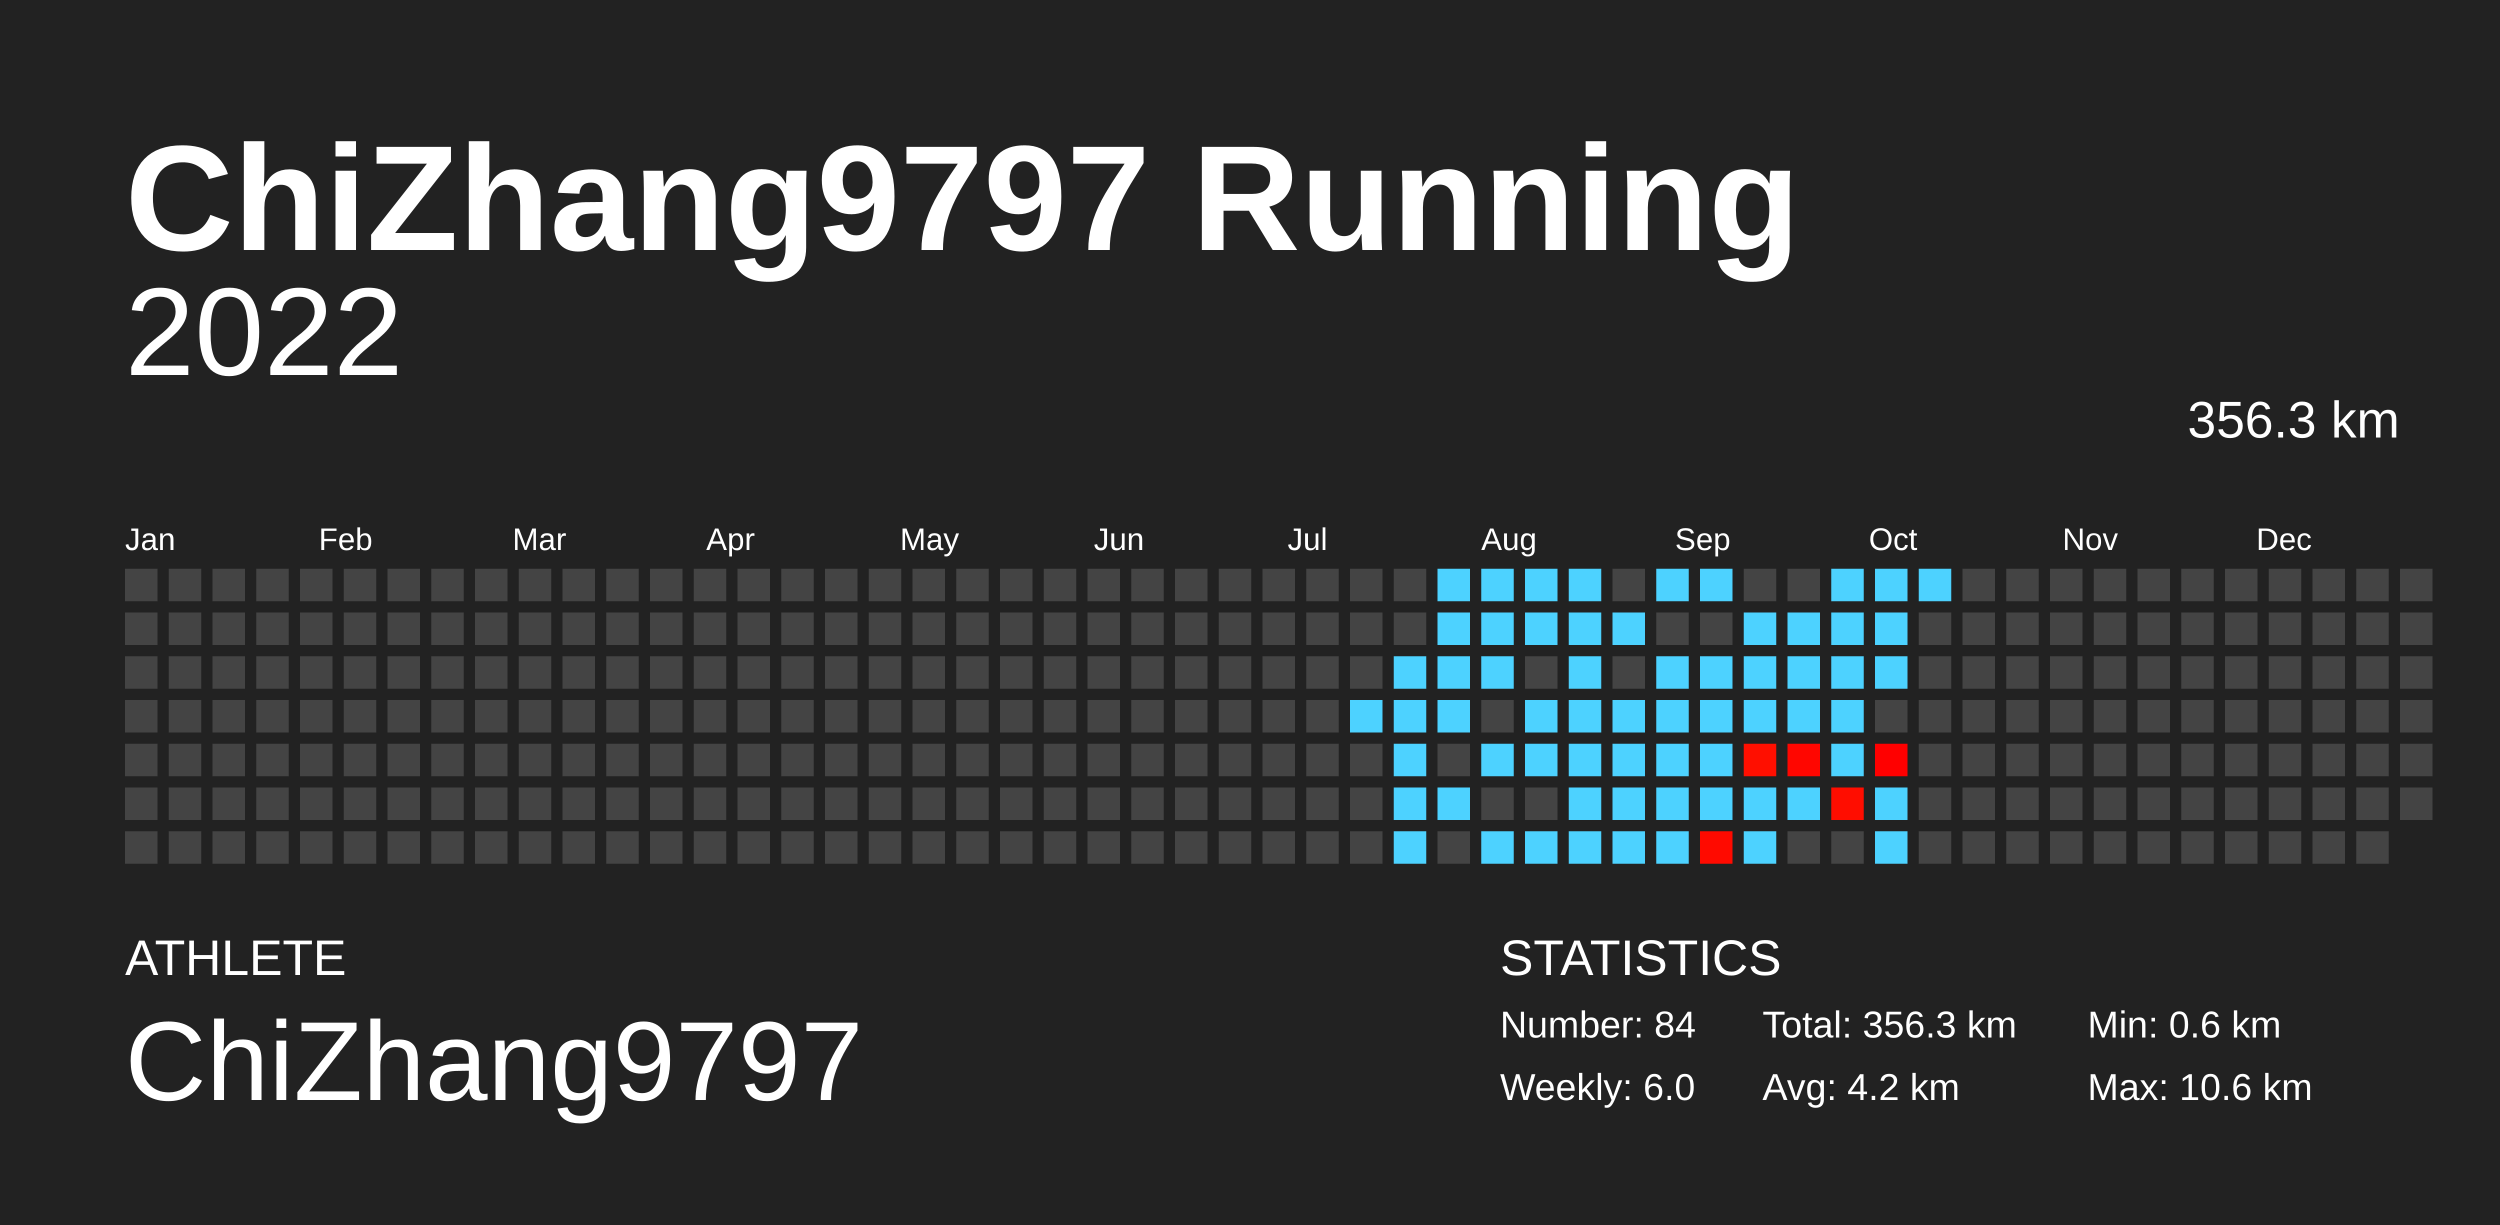
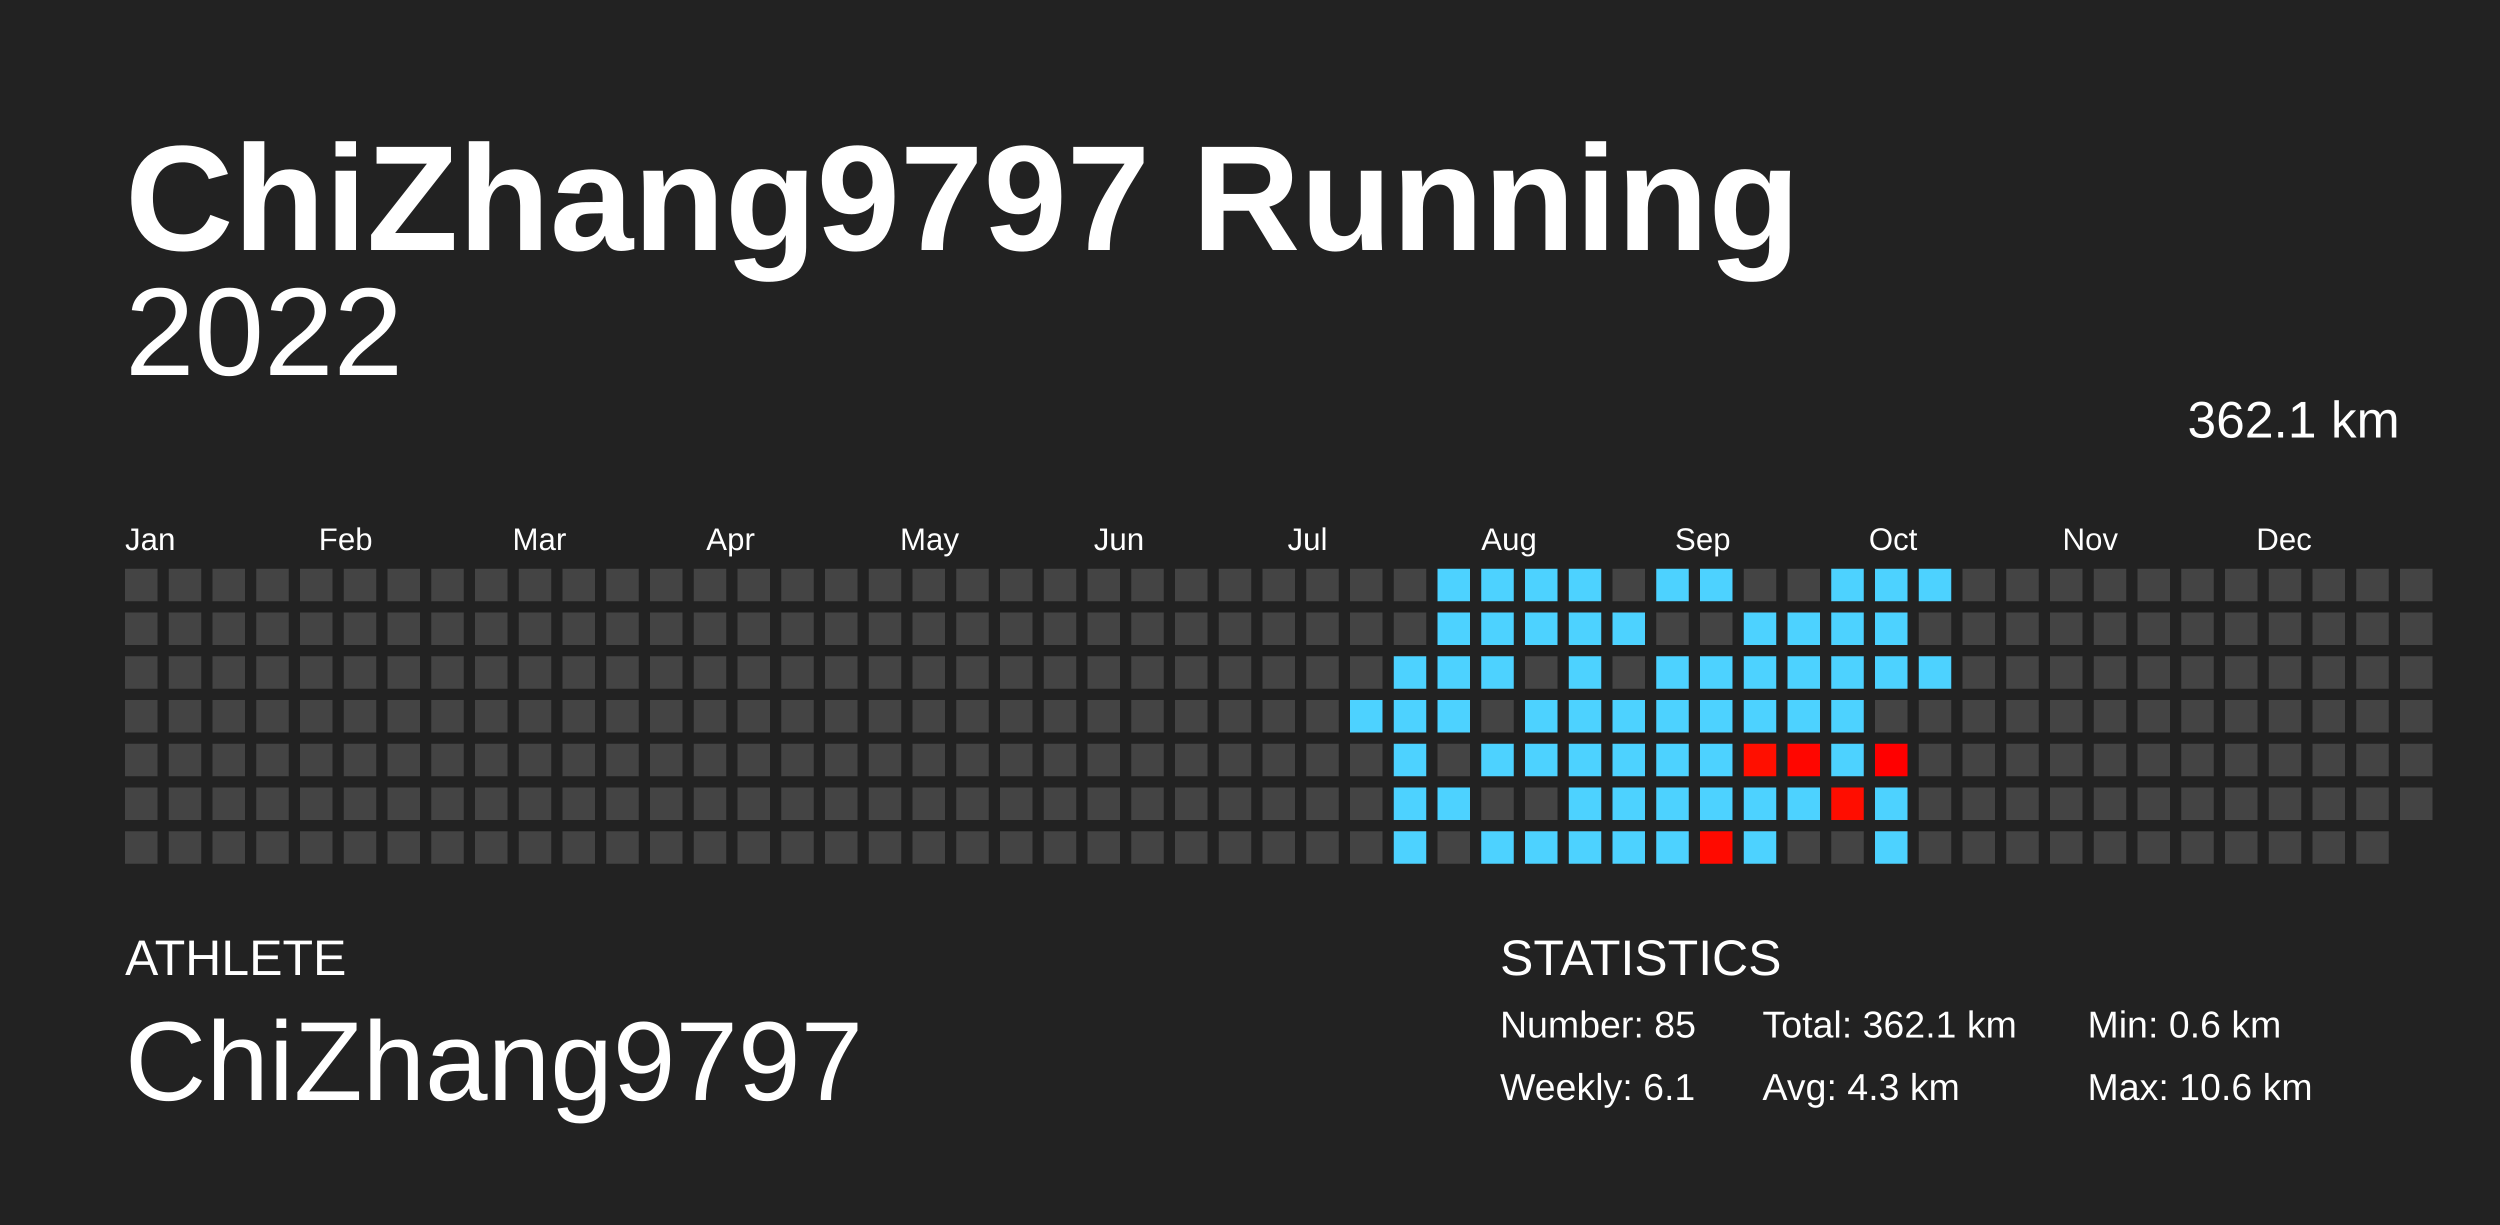
<svg xmlns="http://www.w3.org/2000/svg" baseProfile="full" height="98mm" version="1.1" viewBox="0,0,200,98" width="200mm">
  <defs />
  <rect fill="#222222" height="98" width="200" x="0" y="0" />
  <text fill="#FFFFFF" style="font-size:12px; font-family:Arial; font-weight:bold;" x="10" y="20">ChiZhang9797 Running</text>
  <text fill="#FFFFFF" style="font-size:4px; font-family:Arial" x="10" y="78">ATHLETE</text>
  <text fill="#FFFFFF" style="font-size:9px; font-family:Arial" x="10" y="88">ChiZhang9797</text>
  <text fill="#FFFFFF" style="font-size:4px; font-family:Arial" x="120" y="78">STATISTICS</text>
-   <text fill="#FFFFFF" style="font-size:3px; font-family:Arial" x="120" y="83">Number: 84</text>
-   <text fill="#FFFFFF" style="font-size:3px; font-family:Arial" x="120" y="88">Weekly: 6.0</text>
-   <text fill="#FFFFFF" style="font-size:3px; font-family:Arial" x="141" y="83">Total: 356.3 km</text>
-   <text fill="#FFFFFF" style="font-size:3px; font-family:Arial" x="141" y="88">Avg: 4.2 km</text>
+   <text fill="#FFFFFF" style="font-size:3px; font-family:Arial" x="120" y="83">Number: 85</text>
+   <text fill="#FFFFFF" style="font-size:3px; font-family:Arial" x="120" y="88">Weekly: 6.1</text>
+   <text fill="#FFFFFF" style="font-size:3px; font-family:Arial" x="141" y="83">Total: 362.1 km</text>
+   <text fill="#FFFFFF" style="font-size:3px; font-family:Arial" x="141" y="88">Avg: 4.3 km</text>
  <text fill="#FFFFFF" style="font-size:3px; font-family:Arial" x="167" y="83">Min: 0.6 km</text>
  <text fill="#FFFFFF" style="font-size:3px; font-family:Arial" x="167" y="88">Max: 10.6 km</text>
  <text alignment-baseline="hanging" fill="#FFFFFF" style="font-size:10.0px; font-family:Arial;" x="10" y="30">2022</text>
-   <text alignment-baseline="hanging" fill="#FFFFFF" style="font-size:4.125px; font-family:Arial;" x="175" y="35">356.3 km</text>
+   <text alignment-baseline="hanging" fill="#FFFFFF" style="font-size:4.125px; font-family:Arial;" x="175" y="35">362.1 km</text>
  <text fill="#FFFFFF" style="font-size:2.5px; font-family:Arial" x="10.0" y="44">Jan</text>
  <text fill="#FFFFFF" style="font-size:2.5px; font-family:Arial" x="25.5" y="44">Feb</text>
  <text fill="#FFFFFF" style="font-size:2.5px; font-family:Arial" x="41.0" y="44">Mar</text>
  <text fill="#FFFFFF" style="font-size:2.5px; font-family:Arial" x="56.5" y="44">Apr</text>
  <text fill="#FFFFFF" style="font-size:2.5px; font-family:Arial" x="72.0" y="44">May</text>
  <text fill="#FFFFFF" style="font-size:2.5px; font-family:Arial" x="87.5" y="44">Jun</text>
  <text fill="#FFFFFF" style="font-size:2.5px; font-family:Arial" x="103.0" y="44">Jul</text>
  <text fill="#FFFFFF" style="font-size:2.5px; font-family:Arial" x="118.5" y="44">Aug</text>
  <text fill="#FFFFFF" style="font-size:2.5px; font-family:Arial" x="134.0" y="44">Sep</text>
  <text fill="#FFFFFF" style="font-size:2.5px; font-family:Arial" x="149.5" y="44">Oct</text>
  <text fill="#FFFFFF" style="font-size:2.5px; font-family:Arial" x="165.0" y="44">Nov</text>
  <text fill="#FFFFFF" style="font-size:2.5px; font-family:Arial" x="180.5" y="44">Dec</text>
  <rect fill="#444444" height="2.6" width="2.6" x="10.0" y="45.5" />
  <rect fill="#444444" height="2.6" width="2.6" x="10.0" y="49.0" />
  <rect fill="#444444" height="2.6" width="2.6" x="10.0" y="52.5" />
  <rect fill="#444444" height="2.6" width="2.6" x="10.0" y="56.0" />
  <rect fill="#444444" height="2.6" width="2.6" x="10.0" y="59.5" />
  <rect fill="#444444" height="2.6" width="2.6" x="10.0" y="63.0" />
  <rect fill="#444444" height="2.6" width="2.6" x="10.0" y="66.5" />
  <rect fill="#444444" height="2.6" width="2.6" x="13.5" y="45.5" />
  <rect fill="#444444" height="2.6" width="2.6" x="13.5" y="49.0" />
  <rect fill="#444444" height="2.6" width="2.6" x="13.5" y="52.5" />
  <rect fill="#444444" height="2.6" width="2.6" x="13.5" y="56.0" />
  <rect fill="#444444" height="2.6" width="2.6" x="13.5" y="59.5" />
  <rect fill="#444444" height="2.6" width="2.6" x="13.5" y="63.0" />
  <rect fill="#444444" height="2.6" width="2.6" x="13.5" y="66.5" />
  <rect fill="#444444" height="2.6" width="2.6" x="17.0" y="45.5" />
  <rect fill="#444444" height="2.6" width="2.6" x="17.0" y="49.0" />
  <rect fill="#444444" height="2.6" width="2.6" x="17.0" y="52.5" />
  <rect fill="#444444" height="2.6" width="2.6" x="17.0" y="56.0" />
  <rect fill="#444444" height="2.6" width="2.6" x="17.0" y="59.5" />
  <rect fill="#444444" height="2.6" width="2.6" x="17.0" y="63.0" />
  <rect fill="#444444" height="2.6" width="2.6" x="17.0" y="66.5" />
  <rect fill="#444444" height="2.6" width="2.6" x="20.5" y="45.5" />
  <rect fill="#444444" height="2.6" width="2.6" x="20.5" y="49.0" />
  <rect fill="#444444" height="2.6" width="2.6" x="20.5" y="52.5" />
  <rect fill="#444444" height="2.6" width="2.6" x="20.5" y="56.0" />
  <rect fill="#444444" height="2.6" width="2.6" x="20.5" y="59.5" />
  <rect fill="#444444" height="2.6" width="2.6" x="20.5" y="63.0" />
  <rect fill="#444444" height="2.6" width="2.6" x="20.5" y="66.5" />
  <rect fill="#444444" height="2.6" width="2.6" x="24.0" y="45.5" />
  <rect fill="#444444" height="2.6" width="2.6" x="24.0" y="49.0" />
  <rect fill="#444444" height="2.6" width="2.6" x="24.0" y="52.5" />
  <rect fill="#444444" height="2.6" width="2.6" x="24.0" y="56.0" />
  <rect fill="#444444" height="2.6" width="2.6" x="24.0" y="59.5" />
  <rect fill="#444444" height="2.6" width="2.6" x="24.0" y="63.0" />
  <rect fill="#444444" height="2.6" width="2.6" x="24.0" y="66.5" />
  <rect fill="#444444" height="2.6" width="2.6" x="27.5" y="45.5" />
  <rect fill="#444444" height="2.6" width="2.6" x="27.5" y="49.0" />
  <rect fill="#444444" height="2.6" width="2.6" x="27.5" y="52.5" />
  <rect fill="#444444" height="2.6" width="2.6" x="27.5" y="56.0" />
  <rect fill="#444444" height="2.6" width="2.6" x="27.5" y="59.5" />
  <rect fill="#444444" height="2.6" width="2.6" x="27.5" y="63.0" />
  <rect fill="#444444" height="2.6" width="2.6" x="27.5" y="66.5" />
  <rect fill="#444444" height="2.6" width="2.6" x="31.0" y="45.5" />
  <rect fill="#444444" height="2.6" width="2.6" x="31.0" y="49.0" />
  <rect fill="#444444" height="2.6" width="2.6" x="31.0" y="52.5" />
  <rect fill="#444444" height="2.6" width="2.6" x="31.0" y="56.0" />
  <rect fill="#444444" height="2.6" width="2.6" x="31.0" y="59.5" />
  <rect fill="#444444" height="2.6" width="2.6" x="31.0" y="63.0" />
  <rect fill="#444444" height="2.6" width="2.6" x="31.0" y="66.5" />
  <rect fill="#444444" height="2.6" width="2.6" x="34.5" y="45.5" />
  <rect fill="#444444" height="2.6" width="2.6" x="34.5" y="49.0" />
  <rect fill="#444444" height="2.6" width="2.6" x="34.5" y="52.5" />
  <rect fill="#444444" height="2.6" width="2.6" x="34.5" y="56.0" />
  <rect fill="#444444" height="2.6" width="2.6" x="34.5" y="59.5" />
  <rect fill="#444444" height="2.6" width="2.6" x="34.5" y="63.0" />
  <rect fill="#444444" height="2.6" width="2.6" x="34.5" y="66.5" />
  <rect fill="#444444" height="2.6" width="2.6" x="38.0" y="45.5" />
  <rect fill="#444444" height="2.6" width="2.6" x="38.0" y="49.0" />
  <rect fill="#444444" height="2.6" width="2.6" x="38.0" y="52.5" />
  <rect fill="#444444" height="2.6" width="2.6" x="38.0" y="56.0" />
  <rect fill="#444444" height="2.6" width="2.6" x="38.0" y="59.5" />
  <rect fill="#444444" height="2.6" width="2.6" x="38.0" y="63.0" />
  <rect fill="#444444" height="2.6" width="2.6" x="38.0" y="66.5" />
  <rect fill="#444444" height="2.6" width="2.6" x="41.5" y="45.5" />
  <rect fill="#444444" height="2.6" width="2.6" x="41.5" y="49.0" />
  <rect fill="#444444" height="2.6" width="2.6" x="41.5" y="52.5" />
  <rect fill="#444444" height="2.6" width="2.6" x="41.5" y="56.0" />
  <rect fill="#444444" height="2.6" width="2.6" x="41.5" y="59.5" />
  <rect fill="#444444" height="2.6" width="2.6" x="41.5" y="63.0" />
  <rect fill="#444444" height="2.6" width="2.6" x="41.5" y="66.5" />
  <rect fill="#444444" height="2.6" width="2.6" x="45.0" y="45.5" />
  <rect fill="#444444" height="2.6" width="2.6" x="45.0" y="49.0" />
  <rect fill="#444444" height="2.6" width="2.6" x="45.0" y="52.5" />
  <rect fill="#444444" height="2.6" width="2.6" x="45.0" y="56.0" />
  <rect fill="#444444" height="2.6" width="2.6" x="45.0" y="59.5" />
  <rect fill="#444444" height="2.6" width="2.6" x="45.0" y="63.0" />
  <rect fill="#444444" height="2.6" width="2.6" x="45.0" y="66.5" />
  <rect fill="#444444" height="2.6" width="2.6" x="48.5" y="45.5" />
  <rect fill="#444444" height="2.6" width="2.6" x="48.5" y="49.0" />
  <rect fill="#444444" height="2.6" width="2.6" x="48.5" y="52.5" />
  <rect fill="#444444" height="2.6" width="2.6" x="48.5" y="56.0" />
  <rect fill="#444444" height="2.6" width="2.6" x="48.5" y="59.5" />
  <rect fill="#444444" height="2.6" width="2.6" x="48.5" y="63.0" />
  <rect fill="#444444" height="2.6" width="2.6" x="48.5" y="66.5" />
  <rect fill="#444444" height="2.6" width="2.6" x="52.0" y="45.5" />
  <rect fill="#444444" height="2.6" width="2.6" x="52.0" y="49.0" />
  <rect fill="#444444" height="2.6" width="2.6" x="52.0" y="52.5" />
  <rect fill="#444444" height="2.6" width="2.6" x="52.0" y="56.0" />
  <rect fill="#444444" height="2.6" width="2.6" x="52.0" y="59.5" />
  <rect fill="#444444" height="2.6" width="2.6" x="52.0" y="63.0" />
  <rect fill="#444444" height="2.6" width="2.6" x="52.0" y="66.5" />
  <rect fill="#444444" height="2.6" width="2.6" x="55.5" y="45.5" />
  <rect fill="#444444" height="2.6" width="2.6" x="55.5" y="49.0" />
  <rect fill="#444444" height="2.6" width="2.6" x="55.5" y="52.5" />
  <rect fill="#444444" height="2.6" width="2.6" x="55.5" y="56.0" />
  <rect fill="#444444" height="2.6" width="2.6" x="55.5" y="59.5" />
  <rect fill="#444444" height="2.6" width="2.6" x="55.5" y="63.0" />
  <rect fill="#444444" height="2.6" width="2.6" x="55.5" y="66.5" />
  <rect fill="#444444" height="2.6" width="2.6" x="59.0" y="45.5" />
  <rect fill="#444444" height="2.6" width="2.6" x="59.0" y="49.0" />
  <rect fill="#444444" height="2.6" width="2.6" x="59.0" y="52.5" />
  <rect fill="#444444" height="2.6" width="2.6" x="59.0" y="56.0" />
  <rect fill="#444444" height="2.6" width="2.6" x="59.0" y="59.5" />
  <rect fill="#444444" height="2.6" width="2.6" x="59.0" y="63.0" />
  <rect fill="#444444" height="2.6" width="2.6" x="59.0" y="66.5" />
  <rect fill="#444444" height="2.6" width="2.6" x="62.5" y="45.5" />
  <rect fill="#444444" height="2.6" width="2.6" x="62.5" y="49.0" />
  <rect fill="#444444" height="2.6" width="2.6" x="62.5" y="52.5" />
  <rect fill="#444444" height="2.6" width="2.6" x="62.5" y="56.0" />
  <rect fill="#444444" height="2.6" width="2.6" x="62.5" y="59.5" />
  <rect fill="#444444" height="2.6" width="2.6" x="62.5" y="63.0" />
  <rect fill="#444444" height="2.6" width="2.6" x="62.5" y="66.5" />
  <rect fill="#444444" height="2.6" width="2.6" x="66.0" y="45.5" />
  <rect fill="#444444" height="2.6" width="2.6" x="66.0" y="49.0" />
  <rect fill="#444444" height="2.6" width="2.6" x="66.0" y="52.5" />
  <rect fill="#444444" height="2.6" width="2.6" x="66.0" y="56.0" />
  <rect fill="#444444" height="2.6" width="2.6" x="66.0" y="59.5" />
  <rect fill="#444444" height="2.6" width="2.6" x="66.0" y="63.0" />
  <rect fill="#444444" height="2.6" width="2.6" x="66.0" y="66.5" />
  <rect fill="#444444" height="2.6" width="2.6" x="69.5" y="45.5" />
  <rect fill="#444444" height="2.6" width="2.6" x="69.5" y="49.0" />
  <rect fill="#444444" height="2.6" width="2.6" x="69.5" y="52.5" />
  <rect fill="#444444" height="2.6" width="2.6" x="69.5" y="56.0" />
  <rect fill="#444444" height="2.6" width="2.6" x="69.5" y="59.5" />
  <rect fill="#444444" height="2.6" width="2.6" x="69.5" y="63.0" />
  <rect fill="#444444" height="2.6" width="2.6" x="69.5" y="66.5" />
  <rect fill="#444444" height="2.6" width="2.6" x="73.0" y="45.5" />
  <rect fill="#444444" height="2.6" width="2.6" x="73.0" y="49.0" />
  <rect fill="#444444" height="2.6" width="2.6" x="73.0" y="52.5" />
  <rect fill="#444444" height="2.6" width="2.6" x="73.0" y="56.0" />
  <rect fill="#444444" height="2.6" width="2.6" x="73.0" y="59.5" />
  <rect fill="#444444" height="2.6" width="2.6" x="73.0" y="63.0" />
  <rect fill="#444444" height="2.6" width="2.6" x="73.0" y="66.5" />
  <rect fill="#444444" height="2.6" width="2.6" x="76.5" y="45.5" />
  <rect fill="#444444" height="2.6" width="2.6" x="76.5" y="49.0" />
  <rect fill="#444444" height="2.6" width="2.6" x="76.5" y="52.5" />
  <rect fill="#444444" height="2.6" width="2.6" x="76.5" y="56.0" />
  <rect fill="#444444" height="2.6" width="2.6" x="76.5" y="59.5" />
  <rect fill="#444444" height="2.6" width="2.6" x="76.5" y="63.0" />
  <rect fill="#444444" height="2.6" width="2.6" x="76.5" y="66.5" />
  <rect fill="#444444" height="2.6" width="2.6" x="80.0" y="45.5" />
  <rect fill="#444444" height="2.6" width="2.6" x="80.0" y="49.0" />
  <rect fill="#444444" height="2.6" width="2.6" x="80.0" y="52.5" />
  <rect fill="#444444" height="2.6" width="2.6" x="80.0" y="56.0" />
  <rect fill="#444444" height="2.6" width="2.6" x="80.0" y="59.5" />
  <rect fill="#444444" height="2.6" width="2.6" x="80.0" y="63.0" />
  <rect fill="#444444" height="2.6" width="2.6" x="80.0" y="66.5" />
  <rect fill="#444444" height="2.6" width="2.6" x="83.5" y="45.5" />
  <rect fill="#444444" height="2.6" width="2.6" x="83.5" y="49.0" />
  <rect fill="#444444" height="2.6" width="2.6" x="83.5" y="52.5" />
  <rect fill="#444444" height="2.6" width="2.6" x="83.5" y="56.0" />
  <rect fill="#444444" height="2.6" width="2.6" x="83.5" y="59.5" />
  <rect fill="#444444" height="2.6" width="2.6" x="83.5" y="63.0" />
  <rect fill="#444444" height="2.6" width="2.6" x="83.5" y="66.5" />
  <rect fill="#444444" height="2.6" width="2.6" x="87.0" y="45.5" />
  <rect fill="#444444" height="2.6" width="2.6" x="87.0" y="49.0" />
  <rect fill="#444444" height="2.6" width="2.6" x="87.0" y="52.5" />
  <rect fill="#444444" height="2.6" width="2.6" x="87.0" y="56.0" />
  <rect fill="#444444" height="2.6" width="2.6" x="87.0" y="59.5" />
  <rect fill="#444444" height="2.6" width="2.6" x="87.0" y="63.0" />
  <rect fill="#444444" height="2.6" width="2.6" x="87.0" y="66.5" />
  <rect fill="#444444" height="2.6" width="2.6" x="90.5" y="45.5" />
  <rect fill="#444444" height="2.6" width="2.6" x="90.5" y="49.0" />
  <rect fill="#444444" height="2.6" width="2.6" x="90.5" y="52.5" />
  <rect fill="#444444" height="2.6" width="2.6" x="90.5" y="56.0" />
  <rect fill="#444444" height="2.6" width="2.6" x="90.5" y="59.5" />
  <rect fill="#444444" height="2.6" width="2.6" x="90.5" y="63.0" />
  <rect fill="#444444" height="2.6" width="2.6" x="90.5" y="66.5" />
  <rect fill="#444444" height="2.6" width="2.6" x="94.0" y="45.5" />
  <rect fill="#444444" height="2.6" width="2.6" x="94.0" y="49.0" />
  <rect fill="#444444" height="2.6" width="2.6" x="94.0" y="52.5" />
  <rect fill="#444444" height="2.6" width="2.6" x="94.0" y="56.0" />
  <rect fill="#444444" height="2.6" width="2.6" x="94.0" y="59.5" />
  <rect fill="#444444" height="2.6" width="2.6" x="94.0" y="63.0" />
  <rect fill="#444444" height="2.6" width="2.6" x="94.0" y="66.5" />
  <rect fill="#444444" height="2.6" width="2.6" x="97.5" y="45.5" />
  <rect fill="#444444" height="2.6" width="2.6" x="97.5" y="49.0" />
  <rect fill="#444444" height="2.6" width="2.6" x="97.5" y="52.5" />
  <rect fill="#444444" height="2.6" width="2.6" x="97.5" y="56.0" />
  <rect fill="#444444" height="2.6" width="2.6" x="97.5" y="59.5" />
  <rect fill="#444444" height="2.6" width="2.6" x="97.5" y="63.0" />
  <rect fill="#444444" height="2.6" width="2.6" x="97.5" y="66.5" />
  <rect fill="#444444" height="2.6" width="2.6" x="101.0" y="45.5" />
  <rect fill="#444444" height="2.6" width="2.6" x="101.0" y="49.0" />
  <rect fill="#444444" height="2.6" width="2.6" x="101.0" y="52.5" />
  <rect fill="#444444" height="2.6" width="2.6" x="101.0" y="56.0" />
  <rect fill="#444444" height="2.6" width="2.6" x="101.0" y="59.5" />
  <rect fill="#444444" height="2.6" width="2.6" x="101.0" y="63.0" />
  <rect fill="#444444" height="2.6" width="2.6" x="101.0" y="66.5" />
  <rect fill="#444444" height="2.6" width="2.6" x="104.5" y="45.5" />
  <rect fill="#444444" height="2.6" width="2.6" x="104.5" y="49.0" />
  <rect fill="#444444" height="2.6" width="2.6" x="104.5" y="52.5" />
  <rect fill="#444444" height="2.6" width="2.6" x="104.5" y="56.0" />
  <rect fill="#444444" height="2.6" width="2.6" x="104.5" y="59.5" />
  <rect fill="#444444" height="2.6" width="2.6" x="104.5" y="63.0" />
  <rect fill="#444444" height="2.6" width="2.6" x="104.5" y="66.5" />
  <rect fill="#444444" height="2.6" width="2.6" x="108.0" y="45.5" />
  <rect fill="#444444" height="2.6" width="2.6" x="108.0" y="49.0" />
  <rect fill="#444444" height="2.6" width="2.6" x="108.0" y="52.5" />
  <rect fill="#4dd2ff" height="2.6" width="2.6" x="108.0" y="56.0" />
  <rect fill="#444444" height="2.6" width="2.6" x="108.0" y="59.5" />
  <rect fill="#444444" height="2.6" width="2.6" x="108.0" y="63.0" />
  <rect fill="#444444" height="2.6" width="2.6" x="108.0" y="66.5" />
  <rect fill="#444444" height="2.6" width="2.6" x="111.5" y="45.5" />
  <rect fill="#444444" height="2.6" width="2.6" x="111.5" y="49.0" />
  <rect fill="#4dd2ff" height="2.6" width="2.6" x="111.5" y="52.5" />
  <rect fill="#4dd2ff" height="2.6" width="2.6" x="111.5" y="56.0" />
  <rect fill="#4dd2ff" height="2.6" width="2.6" x="111.5" y="59.5" />
  <rect fill="#4dd2ff" height="2.6" width="2.6" x="111.5" y="63.0" />
  <rect fill="#4dd2ff" height="2.6" width="2.6" x="111.5" y="66.5" />
  <rect fill="#4dd2ff" height="2.6" width="2.6" x="115.0" y="45.5" />
  <rect fill="#4dd2ff" height="2.6" width="2.6" x="115.0" y="49.0" />
  <rect fill="#4dd2ff" height="2.6" width="2.6" x="115.0" y="52.5" />
  <rect fill="#4dd2ff" height="2.6" width="2.6" x="115.0" y="56.0" />
  <rect fill="#444444" height="2.6" width="2.6" x="115.0" y="59.5" />
  <rect fill="#4dd2ff" height="2.6" width="2.6" x="115.0" y="63.0" />
  <rect fill="#444444" height="2.6" width="2.6" x="115.0" y="66.5" />
  <rect fill="#4dd2ff" height="2.6" width="2.6" x="118.5" y="45.5" />
  <rect fill="#4dd2ff" height="2.6" width="2.6" x="118.5" y="49.0" />
  <rect fill="#4dd2ff" height="2.6" width="2.6" x="118.5" y="52.5" />
  <rect fill="#444444" height="2.6" width="2.6" x="118.5" y="56.0" />
  <rect fill="#4dd2ff" height="2.6" width="2.6" x="118.5" y="59.5" />
  <rect fill="#444444" height="2.6" width="2.6" x="118.5" y="63.0" />
  <rect fill="#4dd2ff" height="2.6" width="2.6" x="118.5" y="66.5" />
  <rect fill="#4dd2ff" height="2.6" width="2.6" x="122.0" y="45.5" />
  <rect fill="#4dd2ff" height="2.6" width="2.6" x="122.0" y="49.0" />
  <rect fill="#444444" height="2.6" width="2.6" x="122.0" y="52.5" />
  <rect fill="#4dd2ff" height="2.6" width="2.6" x="122.0" y="56.0" />
  <rect fill="#4dd2ff" height="2.6" width="2.6" x="122.0" y="59.5" />
  <rect fill="#444444" height="2.6" width="2.6" x="122.0" y="63.0" />
  <rect fill="#4dd2ff" height="2.6" width="2.6" x="122.0" y="66.5" />
  <rect fill="#4dd2ff" height="2.6" width="2.6" x="125.5" y="45.5" />
  <rect fill="#4dd2ff" height="2.6" width="2.6" x="125.5" y="49.0" />
  <rect fill="#4dd2ff" height="2.6" width="2.6" x="125.5" y="52.5" />
  <rect fill="#4dd2ff" height="2.6" width="2.6" x="125.5" y="56.0" />
  <rect fill="#4dd2ff" height="2.6" width="2.6" x="125.5" y="59.5" />
  <rect fill="#4dd2ff" height="2.6" width="2.6" x="125.5" y="63.0" />
  <rect fill="#4dd2ff" height="2.6" width="2.6" x="125.5" y="66.5" />
  <rect fill="#444444" height="2.6" width="2.6" x="129.0" y="45.5" />
  <rect fill="#4dd2ff" height="2.6" width="2.6" x="129.0" y="49.0" />
  <rect fill="#444444" height="2.6" width="2.6" x="129.0" y="52.5" />
  <rect fill="#4dd2ff" height="2.6" width="2.6" x="129.0" y="56.0" />
  <rect fill="#4dd2ff" height="2.6" width="2.6" x="129.0" y="59.5" />
  <rect fill="#4dd2ff" height="2.6" width="2.6" x="129.0" y="63.0" />
  <rect fill="#4dd2ff" height="2.6" width="2.6" x="129.0" y="66.5" />
  <rect fill="#4dd2ff" height="2.6" width="2.6" x="132.5" y="45.5" />
  <rect fill="#444444" height="2.6" width="2.6" x="132.5" y="49.0" />
  <rect fill="#4dd2ff" height="2.6" width="2.6" x="132.5" y="52.5" />
  <rect fill="#4dd2ff" height="2.6" width="2.6" x="132.5" y="56.0" />
  <rect fill="#4dd2ff" height="2.6" width="2.6" x="132.5" y="59.5" />
  <rect fill="#4dd2ff" height="2.6" width="2.6" x="132.5" y="63.0" />
  <rect fill="#4dd2ff" height="2.6" width="2.6" x="132.5" y="66.5" />
  <rect fill="#4dd2ff" height="2.6" width="2.6" x="136.0" y="45.5" />
  <rect fill="#444444" height="2.6" width="2.6" x="136.0" y="49.0" />
  <rect fill="#4dd2ff" height="2.6" width="2.6" x="136.0" y="52.5" />
  <rect fill="#4dd2ff" height="2.6" width="2.6" x="136.0" y="56.0" />
  <rect fill="#4dd2ff" height="2.6" width="2.6" x="136.0" y="59.5" />
  <rect fill="#4dd2ff" height="2.6" width="2.6" x="136.0" y="63.0" />
  <rect fill="#ff0a00" height="2.6" width="2.6" x="136.0" y="66.5" />
  <rect fill="#444444" height="2.6" width="2.6" x="139.5" y="45.5" />
  <rect fill="#4dd2ff" height="2.6" width="2.6" x="139.5" y="49.0" />
  <rect fill="#4dd2ff" height="2.6" width="2.6" x="139.5" y="52.5" />
  <rect fill="#4dd2ff" height="2.6" width="2.6" x="139.5" y="56.0" />
  <rect fill="#ff0f00" height="2.6" width="2.6" x="139.5" y="59.5" />
  <rect fill="#4dd2ff" height="2.6" width="2.6" x="139.5" y="63.0" />
  <rect fill="#4dd2ff" height="2.6" width="2.6" x="139.5" y="66.5" />
  <rect fill="#444444" height="2.6" width="2.6" x="143.0" y="45.5" />
  <rect fill="#4dd2ff" height="2.6" width="2.6" x="143.0" y="49.0" />
  <rect fill="#4dd2ff" height="2.6" width="2.6" x="143.0" y="52.5" />
  <rect fill="#4dd2ff" height="2.6" width="2.6" x="143.0" y="56.0" />
  <rect fill="#ff0600" height="2.6" width="2.6" x="143.0" y="59.5" />
  <rect fill="#4dd2ff" height="2.6" width="2.6" x="143.0" y="63.0" />
  <rect fill="#444444" height="2.6" width="2.6" x="143.0" y="66.5" />
  <rect fill="#4dd2ff" height="2.6" width="2.6" x="146.5" y="45.5" />
  <rect fill="#4dd2ff" height="2.6" width="2.6" x="146.5" y="49.0" />
  <rect fill="#4dd2ff" height="2.6" width="2.6" x="146.5" y="52.5" />
  <rect fill="#4dd2ff" height="2.6" width="2.6" x="146.5" y="56.0" />
  <rect fill="#4dd2ff" height="2.6" width="2.6" x="146.5" y="59.5" />
  <rect fill="#ff0d00" height="2.6" width="2.6" x="146.5" y="63.0" />
  <rect fill="#444444" height="2.6" width="2.6" x="146.5" y="66.5" />
  <rect fill="#4dd2ff" height="2.6" width="2.6" x="150.0" y="45.5" />
  <rect fill="#4dd2ff" height="2.6" width="2.6" x="150.0" y="49.0" />
  <rect fill="#4dd2ff" height="2.6" width="2.6" x="150.0" y="52.5" />
  <rect fill="#444444" height="2.6" width="2.6" x="150.0" y="56.0" />
  <rect fill="#ff0000" height="2.6" width="2.6" x="150.0" y="59.5" />
  <rect fill="#4dd2ff" height="2.6" width="2.6" x="150.0" y="63.0" />
  <rect fill="#4dd2ff" height="2.6" width="2.6" x="150.0" y="66.5" />
  <rect fill="#4dd2ff" height="2.6" width="2.6" x="153.5" y="45.5" />
  <rect fill="#444444" height="2.6" width="2.6" x="153.5" y="49.0" />
-   <rect fill="#444444" height="2.6" width="2.6" x="153.5" y="52.5" />
+   <rect fill="#4dd2ff" height="2.6" width="2.6" x="153.5" y="52.5" />
  <rect fill="#444444" height="2.6" width="2.6" x="153.5" y="56.0" />
  <rect fill="#444444" height="2.6" width="2.6" x="153.5" y="59.5" />
  <rect fill="#444444" height="2.6" width="2.6" x="153.5" y="63.0" />
  <rect fill="#444444" height="2.6" width="2.6" x="153.5" y="66.5" />
  <rect fill="#444444" height="2.6" width="2.6" x="157.0" y="45.5" />
  <rect fill="#444444" height="2.6" width="2.6" x="157.0" y="49.0" />
  <rect fill="#444444" height="2.6" width="2.6" x="157.0" y="52.5" />
  <rect fill="#444444" height="2.6" width="2.6" x="157.0" y="56.0" />
  <rect fill="#444444" height="2.6" width="2.6" x="157.0" y="59.5" />
  <rect fill="#444444" height="2.6" width="2.6" x="157.0" y="63.0" />
  <rect fill="#444444" height="2.6" width="2.6" x="157.0" y="66.5" />
  <rect fill="#444444" height="2.6" width="2.6" x="160.5" y="45.5" />
  <rect fill="#444444" height="2.6" width="2.6" x="160.5" y="49.0" />
  <rect fill="#444444" height="2.6" width="2.6" x="160.5" y="52.5" />
  <rect fill="#444444" height="2.6" width="2.6" x="160.5" y="56.0" />
  <rect fill="#444444" height="2.6" width="2.6" x="160.5" y="59.5" />
  <rect fill="#444444" height="2.6" width="2.6" x="160.5" y="63.0" />
  <rect fill="#444444" height="2.6" width="2.6" x="160.5" y="66.5" />
  <rect fill="#444444" height="2.6" width="2.6" x="164.0" y="45.5" />
  <rect fill="#444444" height="2.6" width="2.6" x="164.0" y="49.0" />
  <rect fill="#444444" height="2.6" width="2.6" x="164.0" y="52.5" />
  <rect fill="#444444" height="2.6" width="2.6" x="164.0" y="56.0" />
  <rect fill="#444444" height="2.6" width="2.6" x="164.0" y="59.5" />
  <rect fill="#444444" height="2.6" width="2.6" x="164.0" y="63.0" />
  <rect fill="#444444" height="2.6" width="2.6" x="164.0" y="66.5" />
  <rect fill="#444444" height="2.6" width="2.6" x="167.5" y="45.5" />
  <rect fill="#444444" height="2.6" width="2.6" x="167.5" y="49.0" />
  <rect fill="#444444" height="2.6" width="2.6" x="167.5" y="52.5" />
  <rect fill="#444444" height="2.6" width="2.6" x="167.5" y="56.0" />
  <rect fill="#444444" height="2.6" width="2.6" x="167.5" y="59.5" />
  <rect fill="#444444" height="2.6" width="2.6" x="167.5" y="63.0" />
  <rect fill="#444444" height="2.6" width="2.6" x="167.5" y="66.5" />
  <rect fill="#444444" height="2.6" width="2.6" x="171.0" y="45.5" />
  <rect fill="#444444" height="2.6" width="2.6" x="171.0" y="49.0" />
  <rect fill="#444444" height="2.6" width="2.6" x="171.0" y="52.5" />
  <rect fill="#444444" height="2.6" width="2.6" x="171.0" y="56.0" />
  <rect fill="#444444" height="2.6" width="2.6" x="171.0" y="59.5" />
  <rect fill="#444444" height="2.6" width="2.6" x="171.0" y="63.0" />
  <rect fill="#444444" height="2.6" width="2.6" x="171.0" y="66.5" />
  <rect fill="#444444" height="2.6" width="2.6" x="174.5" y="45.5" />
  <rect fill="#444444" height="2.6" width="2.6" x="174.5" y="49.0" />
  <rect fill="#444444" height="2.6" width="2.6" x="174.5" y="52.5" />
  <rect fill="#444444" height="2.6" width="2.6" x="174.5" y="56.0" />
  <rect fill="#444444" height="2.6" width="2.6" x="174.5" y="59.5" />
  <rect fill="#444444" height="2.6" width="2.6" x="174.5" y="63.0" />
  <rect fill="#444444" height="2.6" width="2.6" x="174.5" y="66.5" />
  <rect fill="#444444" height="2.6" width="2.6" x="178.0" y="45.5" />
  <rect fill="#444444" height="2.6" width="2.6" x="178.0" y="49.0" />
  <rect fill="#444444" height="2.6" width="2.6" x="178.0" y="52.5" />
  <rect fill="#444444" height="2.6" width="2.6" x="178.0" y="56.0" />
  <rect fill="#444444" height="2.6" width="2.6" x="178.0" y="59.5" />
  <rect fill="#444444" height="2.6" width="2.6" x="178.0" y="63.0" />
  <rect fill="#444444" height="2.6" width="2.6" x="178.0" y="66.5" />
  <rect fill="#444444" height="2.6" width="2.6" x="181.5" y="45.5" />
  <rect fill="#444444" height="2.6" width="2.6" x="181.5" y="49.0" />
  <rect fill="#444444" height="2.6" width="2.6" x="181.5" y="52.5" />
  <rect fill="#444444" height="2.6" width="2.6" x="181.5" y="56.0" />
  <rect fill="#444444" height="2.6" width="2.6" x="181.5" y="59.5" />
  <rect fill="#444444" height="2.6" width="2.6" x="181.5" y="63.0" />
  <rect fill="#444444" height="2.6" width="2.6" x="181.5" y="66.5" />
  <rect fill="#444444" height="2.6" width="2.6" x="185.0" y="45.5" />
  <rect fill="#444444" height="2.6" width="2.6" x="185.0" y="49.0" />
  <rect fill="#444444" height="2.6" width="2.6" x="185.0" y="52.5" />
  <rect fill="#444444" height="2.6" width="2.6" x="185.0" y="56.0" />
  <rect fill="#444444" height="2.6" width="2.6" x="185.0" y="59.5" />
  <rect fill="#444444" height="2.6" width="2.6" x="185.0" y="63.0" />
  <rect fill="#444444" height="2.6" width="2.6" x="185.0" y="66.5" />
  <rect fill="#444444" height="2.6" width="2.6" x="188.5" y="45.5" />
  <rect fill="#444444" height="2.6" width="2.6" x="188.5" y="49.0" />
  <rect fill="#444444" height="2.6" width="2.6" x="188.5" y="52.5" />
  <rect fill="#444444" height="2.6" width="2.6" x="188.5" y="56.0" />
  <rect fill="#444444" height="2.6" width="2.6" x="188.5" y="59.5" />
  <rect fill="#444444" height="2.6" width="2.6" x="188.5" y="63.0" />
  <rect fill="#444444" height="2.6" width="2.6" x="188.5" y="66.5" />
  <rect fill="#444444" height="2.6" width="2.6" x="192.0" y="45.5" />
  <rect fill="#444444" height="2.6" width="2.6" x="192.0" y="49.0" />
  <rect fill="#444444" height="2.6" width="2.6" x="192.0" y="52.5" />
  <rect fill="#444444" height="2.6" width="2.6" x="192.0" y="56.0" />
  <rect fill="#444444" height="2.6" width="2.6" x="192.0" y="59.5" />
  <rect fill="#444444" height="2.6" width="2.6" x="192.0" y="63.0" />
</svg>
